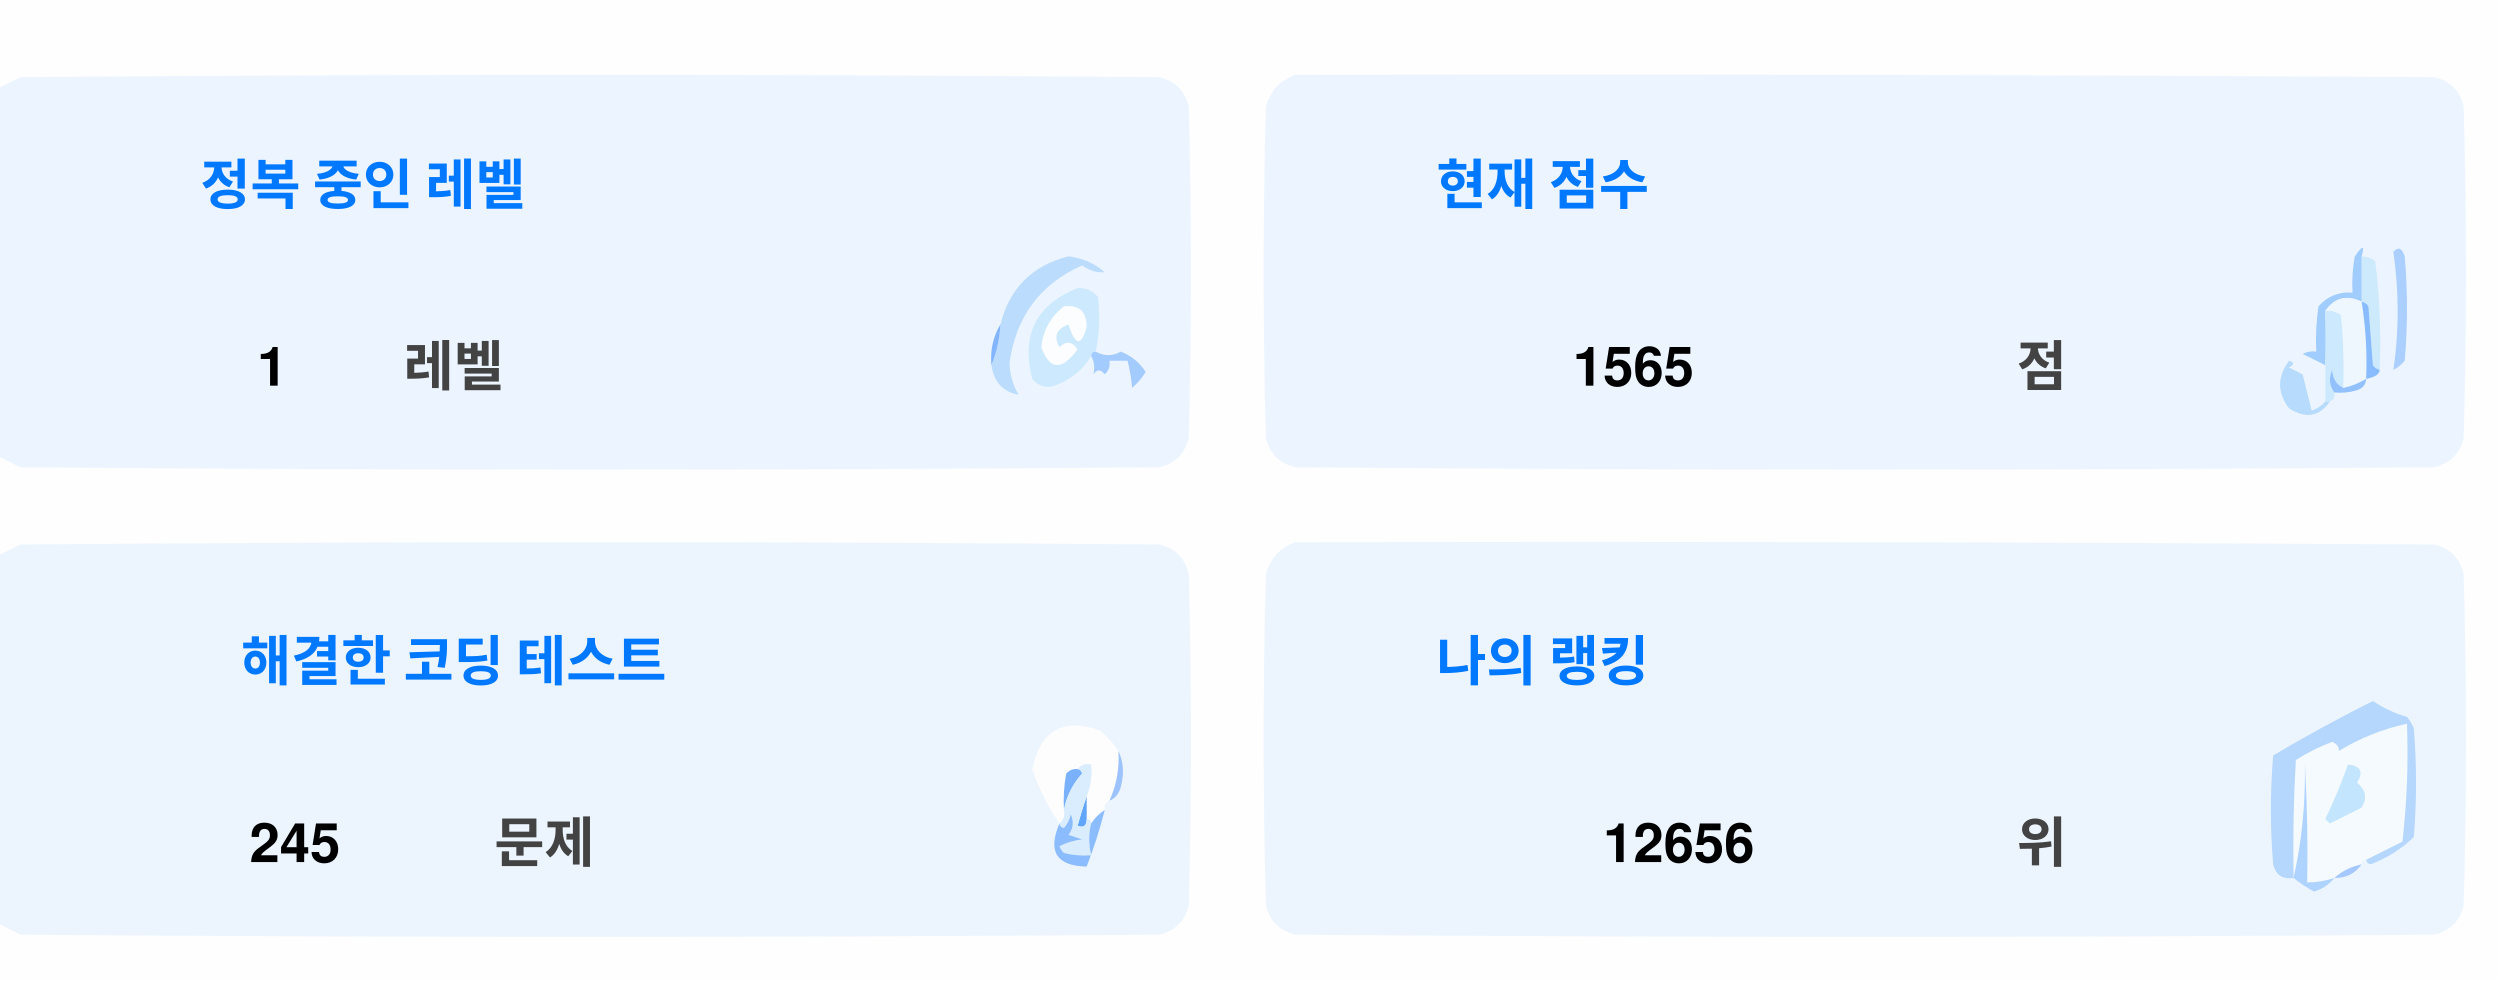
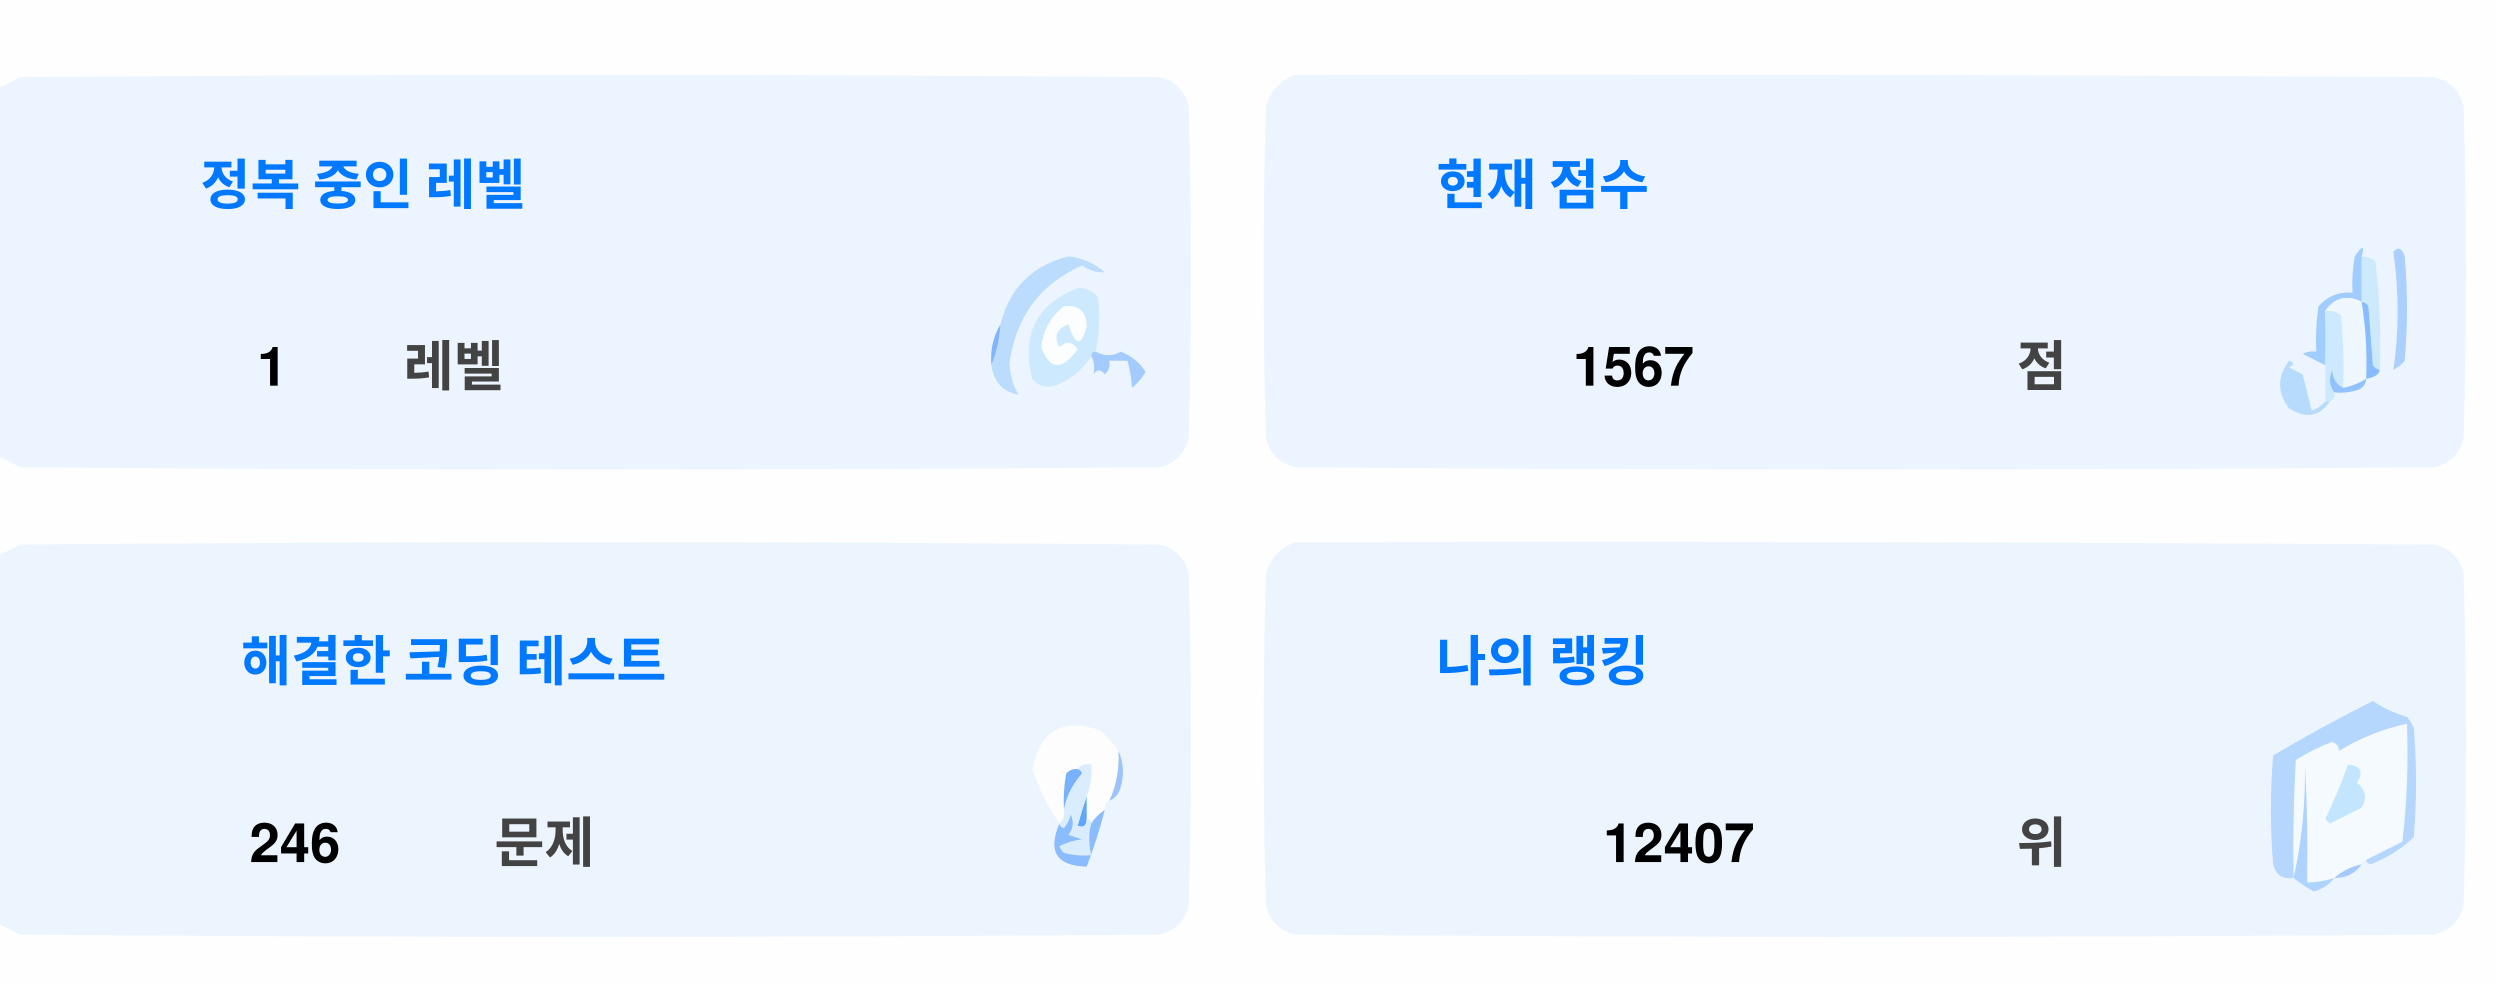
<svg xmlns="http://www.w3.org/2000/svg" version="1.1" width="551px" height="217px" style="shape-rendering:geometricPrecision; text-rendering:geometricPrecision; image-rendering:optimizeQuality; fill-rule:evenodd; clip-rule:evenodd">
  <style>.title {fill: #434343;font-size: 1rem;line-height: 1.5rem;font-weight: bold;font-family: -apple-system, BlinkMacSystemFont, Segoe UI, Helvetica, Arial, sans-serif, Apple Color Emoji, Segoe UI Emoji;}.desc {fill: #434343;font-size: 2.5rem;font-weight: bold;line-height: 1.5rem;font-family: -apple-system, BlinkMacSystemFont, Segoe UI, Helvetica, Arial, sans-serif, Apple Color Emoji, Segoe UI Emoji;}.desc-2 {fill: #434343;font-size: 1rem;font-weight: bold;line-height: 1.5rem;font-family: -apple-system, BlinkMacSystemFont, Segoe UI, Helvetica, Arial, sans-serif, Apple Color Emoji, Segoe UI Emoji;}.text, .desc {animation: twinkling 4s ease-in-out infinite;}@keyframes twinkling {40% { opacity: 1; }50% { opacity: 0.5; }60% { opacity: 1; }70% { opacity: 0.5; }80% { opacity: 1; }}</style>
  <g>
    <path style="opacity:1" fill="#fefefe" d="M -0.5,-0.5 C 183.167,-0.5 366.833,-0.5 550.5,-0.5C 550.5,71.833 550.5,144.167 550.5,216.5C 366.833,216.5 183.167,216.5 -0.5,216.5C -0.5,212.167 -0.5,207.833 -0.5,203.5C 1.14,204.32 2.807,205.153 4.5,206C 88.167,206.667 171.833,206.667 255.5,206C 259,205.167 261.167,203 262,199.5C 262.667,175.167 262.667,150.833 262,126.5C 261.167,123 259,120.833 255.5,120C 171.833,119.333 88.167,119.333 4.5,120C 2.807,120.847 1.14,121.68 -0.5,122.5C -0.5,115.167 -0.5,107.833 -0.5,100.5C 1.14,101.32 2.807,102.153 4.5,103C 88.167,103.667 171.833,103.667 255.5,103C 259,102.167 261.167,100 262,96.5C 262.667,72.167 262.667,47.833 262,23.5C 261.167,20 259,17.833 255.5,17C 171.833,16.333 88.167,16.333 4.5,17C 2.807,17.847 1.14,18.68 -0.5,19.5C -0.5,12.833 -0.5,6.167 -0.5,-0.5 Z" />
  </g>
  <g>
    <path style="opacity:1" fill="#ecf5ff" d="M -0.5,100.5 C -0.5,73.5 -0.5,46.5 -0.5,19.5C 1.14,18.68 2.807,17.847 4.5,17C 88.167,16.333 171.833,16.333 255.5,17C 259,17.833 261.167,20 262,23.5C 262.667,47.833 262.667,72.167 262,96.5C 261.167,100 259,102.167 255.5,103C 171.833,103.667 88.167,103.667 4.5,103C 2.807,102.153 1.14,101.32 -0.5,100.5 Z" />
  </g>
  <g>
    <path style="opacity:1" fill="#ecf5ff" d="M 285.5,16.5 C 369.167,16.333 452.834,16.5 536.5,17C 540,17.833 542.167,20 543,23.5C 543.667,47.833 543.667,72.167 543,96.5C 542.167,100 540,102.167 536.5,103C 452.833,103.667 369.167,103.667 285.5,103C 282,102.167 279.833,100 279,96.5C 278.333,72.167 278.333,47.833 279,23.5C 280.018,19.985 282.185,17.652 285.5,16.5 Z" />
  </g>
  <g>
    <path style="opacity:1" fill="#cdeafd" d="M 520.5,56.5 C 521.583,56.539 522.583,56.873 523.5,57.5C 524.498,65.472 524.831,73.472 524.5,81.5C 523.883,81.389 523.383,81.056 523,80.5C 522.667,76.167 522.333,71.833 522,67.5C 521.617,66.944 521.117,66.611 520.5,66.5C 520.5,63.167 520.5,59.833 520.5,56.5 Z" />
  </g>
  <g>
    <path style="opacity:1" fill="#abcfff" d="M 527.5,55.5 C 528.566,54.308 529.399,54.641 530,56.5C 530.667,64.167 530.667,71.833 530,79.5C 529.311,80.357 528.478,81.023 527.5,81.5C 528.758,73.08 528.758,64.414 527.5,55.5 Z" />
  </g>
  <g>
    <path style="opacity:1" fill="#bbdcfd" d="M 218.5,80.5 C 219.657,77.727 220.324,74.727 220.5,71.5C 222.49,63.51 227.49,58.51 235.5,56.5C 238.528,56.847 241.194,58.014 243.5,60C 241.744,60.141 240.078,59.641 238.5,58.5C 229.247,62.607 223.914,69.773 222.5,80C 222.565,82.526 223.232,84.859 224.5,87C 221.07,86.397 219.07,84.231 218.5,80.5 Z" />
  </g>
  <g>
    <path style="opacity:1" fill="#cde9fd" d="M 241.5,77.5 C 240.833,77.5 240.5,77.833 240.5,78.5C 238.628,81.529 235.961,83.695 232.5,85C 230.536,85.624 228.869,85.124 227.5,83.5C 225.021,73.791 228.354,67.124 237.5,63.5C 239.374,63.39 240.874,64.056 242,65.5C 242.497,69.524 242.331,73.524 241.5,77.5 Z" />
  </g>
  <g>
    <path style="opacity:1" fill="#fcfdfe" d="M 234.5,67.5 C 237.826,67.162 239.493,68.662 239.5,72C 238.334,76.434 237,76.267 235.5,71.5C 232.832,72.515 232.166,74.182 233.5,76.5C 235.017,75.089 236.351,75.256 237.5,77C 234.006,81.771 231.34,81.605 229.5,76.5C 229.904,72.771 231.571,69.771 234.5,67.5 Z" />
  </g>
  <g>
    <path style="opacity:1" fill="#a1ccfe" d="M 520.5,56.5 C 520.5,59.833 520.5,63.167 520.5,66.5C 517.238,64.922 514.572,65.589 512.5,68.5C 512.617,72.81 512.617,76.81 512.5,80.5C 510.86,79.68 509.193,78.847 507.5,78C 508.448,77.517 509.448,77.35 510.5,77.5C 510.335,74.15 510.502,70.817 511,67.5C 512.995,65.253 515.495,64.253 518.5,64.5C 518.336,61.813 518.503,59.146 519,56.5C 520.731,53.969 521.231,53.969 520.5,56.5 Z" />
  </g>
  <g>
    <path style="opacity:1" fill="#cde9fd" d="M 512.5,68.5 C 513.822,68.33 514.989,68.663 516,69.5C 516.499,74.823 516.666,80.156 516.5,85.5C 514.955,84.77 514.122,83.437 514,81.5C 513.22,83.387 513.387,85.054 514.5,86.5C 514.672,87.492 514.338,88.158 513.5,88.5C 513.167,88.5 512.833,88.5 512.5,88.5C 512.5,85.833 512.5,83.167 512.5,80.5C 512.617,76.81 512.617,72.81 512.5,68.5 Z" />
  </g>
  <g>
    <path style="opacity:1" fill="#eef6fe" d="M 520.5,66.5 C 521.407,72.106 521.74,77.773 521.5,83.5C 519.95,84.441 518.284,85.108 516.5,85.5C 516.666,80.156 516.499,74.823 516,69.5C 514.989,68.663 513.822,68.33 512.5,68.5C 514.572,65.589 517.238,64.922 520.5,66.5 Z" />
  </g>
  <g>
    <path style="opacity:1" fill="#88bcff" d="M 520.5,66.5 C 521.117,66.611 521.617,66.944 522,67.5C 522.333,71.833 522.667,76.167 523,80.5C 523.383,81.056 523.883,81.389 524.5,81.5C 524.445,82.469 523.445,83.136 521.5,83.5C 521.74,77.773 521.407,72.106 520.5,66.5 Z" />
  </g>
  <g>
    <path style="opacity:1" fill="#82b5fe" d="M 220.5,71.5 C 220.324,74.727 219.657,77.727 218.5,80.5C 218.215,77.171 218.882,74.171 220.5,71.5 Z" />
  </g>
  <g>
    <path style="opacity:1" fill="#a3cbfe" d="M 240.5,78.5 C 240.5,77.833 240.833,77.5 241.5,77.5C 243.391,78.536 245.224,78.536 247,77.5C 249.391,78.429 251.225,79.929 252.5,82C 251.681,83.319 250.681,84.486 249.5,85.5C 249.409,83.777 249.075,81.777 248.5,79.5C 247.167,79.5 245.833,79.5 244.5,79.5C 244.719,80.675 244.386,81.675 243.5,82.5C 242.575,81.359 241.741,81.359 241,82.5C 241.331,80.981 241.164,79.648 240.5,78.5 Z" />
  </g>
  <g>
    <path style="opacity:1" fill="#b7dbfd" d="M 512.5,88.5 C 512.833,88.5 513.167,88.5 513.5,88.5C 511.199,91.857 508.199,92.357 504.5,90C 501.872,86.535 501.872,83.035 504.5,79.5C 505.696,79.846 505.696,80.346 504.5,81C 505.5,81.5 506.5,82 507.5,82.5C 508.167,85.167 508.833,87.833 509.5,90.5C 510.739,90.058 511.739,89.391 512.5,88.5 Z" />
  </g>
  <g>
    <path style="opacity:1" fill="#92c1fe" d="M 516.5,85.5 C 518.284,85.108 519.95,84.441 521.5,83.5C 521.423,84.75 520.756,85.583 519.5,86C 517.866,86.493 516.199,86.66 514.5,86.5C 513.387,85.054 513.22,83.387 514,81.5C 514.122,83.437 514.955,84.77 516.5,85.5 Z" />
  </g>
  <g>
    <path style="opacity:1" fill="#ecf5fe" d="M -0.5,203.5 C -0.5,176.5 -0.5,149.5 -0.5,122.5C 1.14,121.68 2.807,120.847 4.5,120C 88.167,119.333 171.833,119.333 255.5,120C 259,120.833 261.167,123 262,126.5C 262.667,150.833 262.667,175.167 262,199.5C 261.167,203 259,205.167 255.5,206C 171.833,206.667 88.167,206.667 4.5,206C 2.807,205.153 1.14,204.32 -0.5,203.5 Z" />
  </g>
  <g>
    <path style="opacity:1" fill="#ecf5fe" d="M 285.5,119.5 C 369.167,119.333 452.834,119.5 536.5,120C 540,120.833 542.167,123 543,126.5C 543.667,150.833 543.667,175.167 543,199.5C 542.167,203 540,205.167 536.5,206C 452.833,206.667 369.167,206.667 285.5,206C 282,205.167 279.833,203 279,199.5C 278.333,175.167 278.333,150.833 279,126.5C 280.018,122.985 282.185,120.652 285.5,119.5 Z" />
  </g>
  <g>
    <path style="opacity:1" fill="#fdfdfe" d="M 246.5,165.5 C 246.758,169.367 246.092,173.034 244.5,176.5C 243.662,176.842 243.328,177.508 243.5,178.5C 242.272,179.306 241.272,180.306 240.5,181.5C 240.5,180.833 240.167,180.5 239.5,180.5C 239.5,178.833 239.5,177.167 239.5,175.5C 240.369,173.283 240.702,170.95 240.5,168.5C 239.209,168.263 238.209,168.596 237.5,169.5C 236.504,169.414 235.671,169.748 235,170.5C 234.503,173.146 234.336,175.813 234.5,178.5C 234.737,179.791 234.404,180.791 233.5,181.5C 230.986,177.806 228.986,173.806 227.5,169.5C 229.309,160.957 234.309,158.124 242.5,161C 244.07,162.397 245.404,163.897 246.5,165.5 Z" />
  </g>
  <g>
    <path style="opacity:1" fill="#f5faff" d="M 521.5,189.5 C 520.833,189.5 520.5,189.833 520.5,190.5C 518.181,190.992 516.181,191.992 514.5,193.5C 512.565,194.15 510.565,194.483 508.5,194.5C 508.666,185.827 508.5,177.16 508,168.5C 508.141,177.227 507.308,185.56 505.5,193.5C 505.334,184.827 505.5,176.16 506,167.5C 508.527,165.903 511.194,164.57 514,163.5C 515.011,163.892 515.511,164.559 515.5,165.5C 520.21,162.641 525.21,160.641 530.5,159.5C 530.831,168.192 530.498,176.859 529.5,185.5C 526.807,186.847 524.14,188.18 521.5,189.5 Z" />
  </g>
  <g>
    <path style="opacity:1" fill="#b6d7fd" d="M 521.5,189.5 C 524.14,188.18 526.807,186.847 529.5,185.5C 530.498,176.859 530.831,168.192 530.5,159.5C 525.21,160.641 520.21,162.641 515.5,165.5C 515.511,164.559 515.011,163.892 514,163.5C 511.194,164.57 508.527,165.903 506,167.5C 505.5,176.16 505.334,184.827 505.5,193.5C 503.089,193.863 501.589,192.863 501,190.5C 500.333,182.5 500.333,174.5 501,166.5C 508.173,162.246 515.507,158.246 523,154.5C 525.304,156.068 527.804,157.235 530.5,158C 531.126,158.75 531.626,159.584 532,160.5C 532.667,168.5 532.667,176.5 532,184.5C 529.292,187.111 526.125,189.111 522.5,190.5C 521.893,190.376 521.56,190.043 521.5,189.5 Z" />
  </g>
  <g>
    <path style="opacity:1" fill="#c3e5fe" d="M 517.5,168.5 C 520.317,168.801 520.984,170.134 519.5,172.5C 521.439,174.122 521.772,175.956 520.5,178C 518.167,179.167 515.833,180.333 513.5,181.5C 513.167,181.167 512.833,180.833 512.5,180.5C 514.414,176.515 516.081,172.515 517.5,168.5 Z" />
  </g>
  <g>
    <path style="opacity:1" fill="#7ab1fc" d="M 237.5,169.5 C 238.043,169.56 238.376,169.893 238.5,170.5C 236.395,172.836 235.062,175.503 234.5,178.5C 234.336,175.813 234.503,173.146 235,170.5C 235.671,169.748 236.504,169.414 237.5,169.5 Z" />
  </g>
  <g>
    <path style="opacity:1" fill="#afd3ff" d="M 514.5,193.5 C 513.378,194.947 511.878,195.947 510,196.5C 508.348,195.601 506.848,194.601 505.5,193.5C 507.308,185.56 508.141,177.227 508,168.5C 508.5,177.16 508.666,185.827 508.5,194.5C 510.565,194.483 512.565,194.15 514.5,193.5 Z" />
  </g>
  <g>
    <path style="opacity:1" fill="#9cc3fd" d="M 246.5,165.5 C 247.634,167.966 247.801,170.633 247,173.5C 246.623,174.942 245.79,175.942 244.5,176.5C 246.092,173.034 246.758,169.367 246.5,165.5 Z" />
  </g>
  <g>
    <path style="opacity:1" fill="#62a6fc" d="M 239.5,175.5 C 239.5,177.167 239.5,178.833 239.5,180.5C 239.483,182.028 238.816,182.528 237.5,182C 238.117,179.723 238.784,177.556 239.5,175.5 Z" />
  </g>
  <g>
    <path style="opacity:1" fill="#daedfe" d="M 237.5,169.5 C 238.209,168.596 239.209,168.263 240.5,168.5C 240.702,170.95 240.369,173.283 239.5,175.5C 238.784,177.556 238.117,179.723 237.5,182C 238.816,182.528 239.483,182.028 239.5,180.5C 240.167,180.5 240.5,180.833 240.5,181.5C 239.918,183.669 239.918,186.002 240.5,188.5C 238.473,188.662 236.473,188.495 234.5,188C 234.043,187.586 233.709,187.086 233.5,186.5C 235.078,185.702 236.744,185.202 238.5,185C 237.5,184.667 236.5,184.333 235.5,184C 236.554,182.612 236.72,181.112 236,179.5C 235.751,180.624 235.251,181.624 234.5,182.5C 233.893,182.376 233.56,182.043 233.5,181.5C 234.404,180.791 234.737,179.791 234.5,178.5C 235.062,175.503 236.395,172.836 238.5,170.5C 238.376,169.893 238.043,169.56 237.5,169.5 Z" />
  </g>
  <g>
    <path style="opacity:1" fill="#8bbcfd" d="M 243.5,178.5 C 242.395,182.803 241.062,186.969 239.5,191C 232.857,190.847 230.857,187.68 233.5,181.5C 233.56,182.043 233.893,182.376 234.5,182.5C 235.251,181.624 235.751,180.624 236,179.5C 236.72,181.112 236.554,182.612 235.5,184C 236.5,184.333 237.5,184.667 238.5,185C 236.744,185.202 235.078,185.702 233.5,186.5C 233.709,187.086 234.043,187.586 234.5,188C 236.473,188.495 238.473,188.662 240.5,188.5C 239.918,186.002 239.918,183.669 240.5,181.5C 241.272,180.306 242.272,179.306 243.5,178.5 Z" />
  </g>
  <g>
    <path style="opacity:1" fill="#a4c8ff" d="M 520.5,190.5 C 519.089,192.539 517.089,193.539 514.5,193.5C 516.181,191.992 518.181,190.992 520.5,190.5 Z" />
  </g>
  <text text-anchor="middle" x="80" y="45" class="title" style="fill:#0078ff;" stroke="#none" stroke-width="1">정복 중인 레벨</text>
  <text text-anchor="middle" x="60" y="85" class="desc" style="fill:#000000;" stroke="#none" stroke-width="1">1</text>
  <text text-anchor="middle" x="100" y="85" class="desc-2" style="fill:#434343;" stroke="#none" stroke-width="1">레벨</text>
  <text text-anchor="middle" x="340" y="45" class="title" style="fill:#0078ff;" stroke="#none" stroke-width="1">현재 점수</text>
-   <text text-anchor="middle" x="360" y="85" class="desc" style="fill:#000000;" stroke="#none" stroke-width="1">1565</text>
+   <text text-anchor="middle" x="360" y="85" class="desc" style="fill:#000000;" stroke="#none" stroke-width="1">1567</text>
  <text text-anchor="middle" x="450" y="85" class="desc-2" style="fill:#434343;" stroke="#none" stroke-width="1">점</text>
  <text text-anchor="middle" x="100" y="150" class="title" style="fill:#0078ff;" stroke="#none" stroke-width="1">해결한 코딩 테스트</text>
-   <text text-anchor="middle" x="65" y="190" class="desc" style="fill:#000000;" stroke="#none" stroke-width="1">245</text>
+   <text text-anchor="middle" x="65" y="190" class="desc" style="fill:#000000;" stroke="#none" stroke-width="1">246</text>
  <text text-anchor="middle" x="120" y="190" class="desc-2" style="fill:#434343;" stroke="#none" stroke-width="1">문제</text>
  <text text-anchor="middle" x="340" y="150" class="title" style="fill:#0078ff;" stroke="#none" stroke-width="1">나의 랭킹</text>
-   <text text-anchor="middle" x="370" y="190" class="desc" style="fill:#000000;" stroke="#none" stroke-width="1">12656</text>
+   <text text-anchor="middle" x="370" y="190" class="desc" style="fill:#000000;" stroke="#none" stroke-width="1">12407</text>
  <text text-anchor="middle" x="450" y="190" class="desc-2" style="fill:#434343;" stroke="#none" stroke-width="1">위</text>
</svg>
